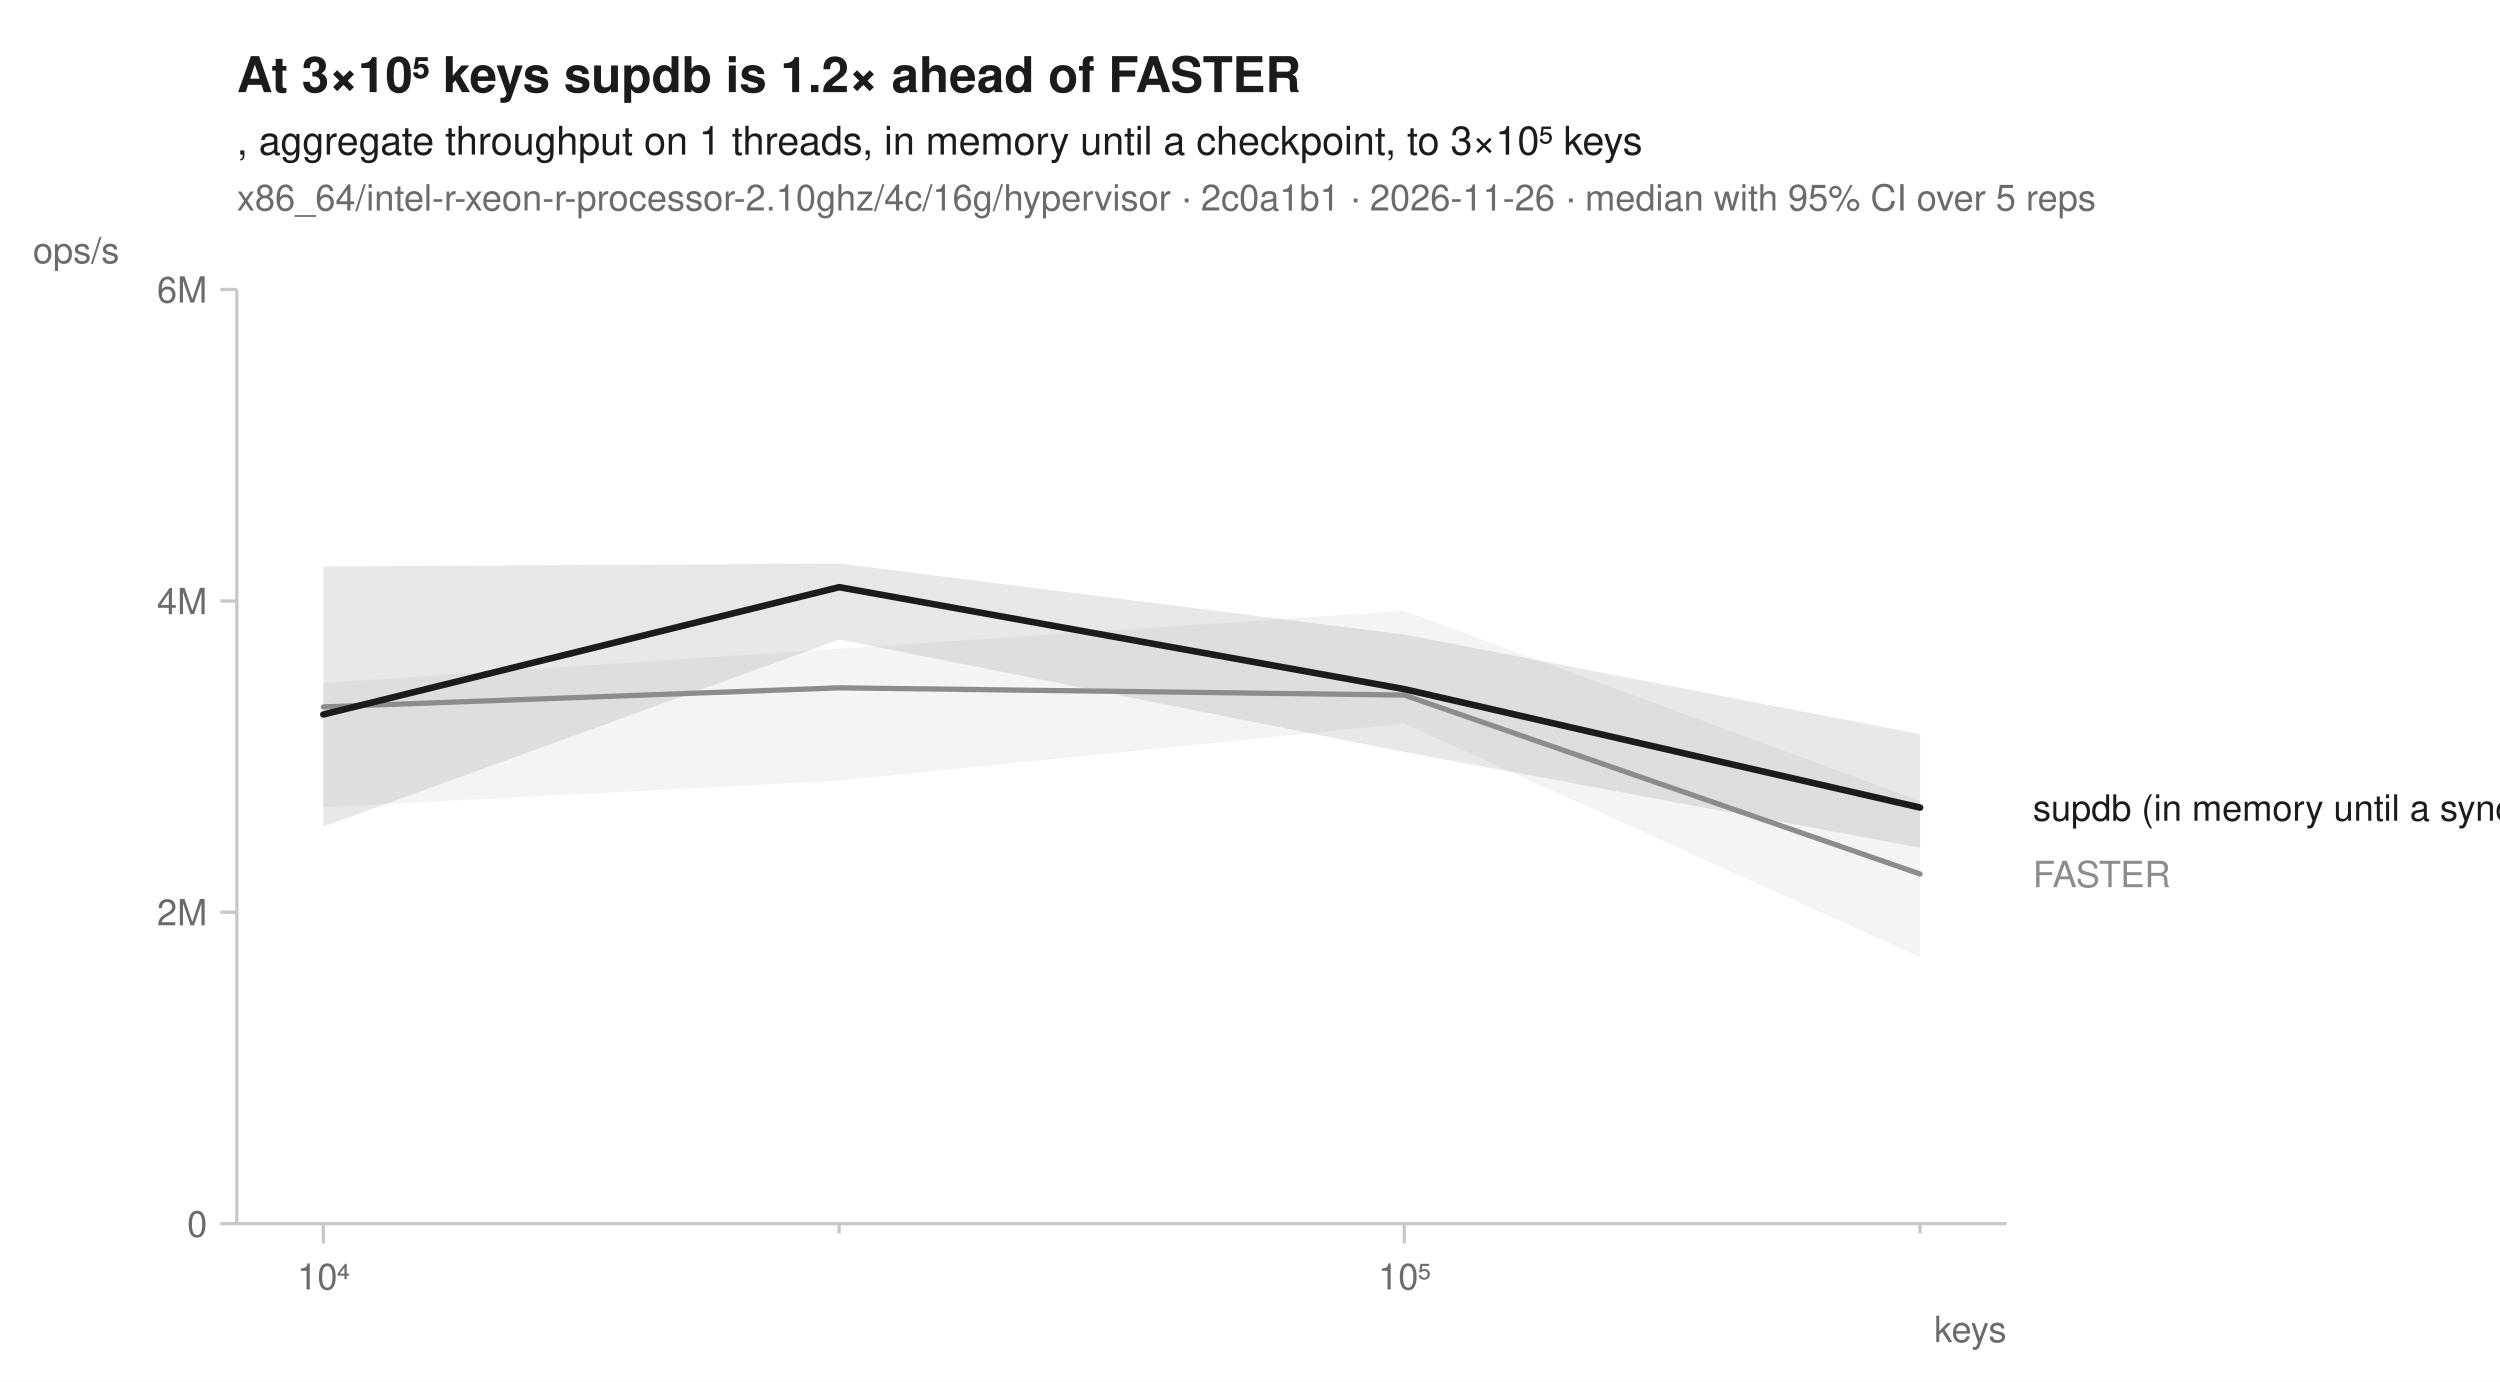
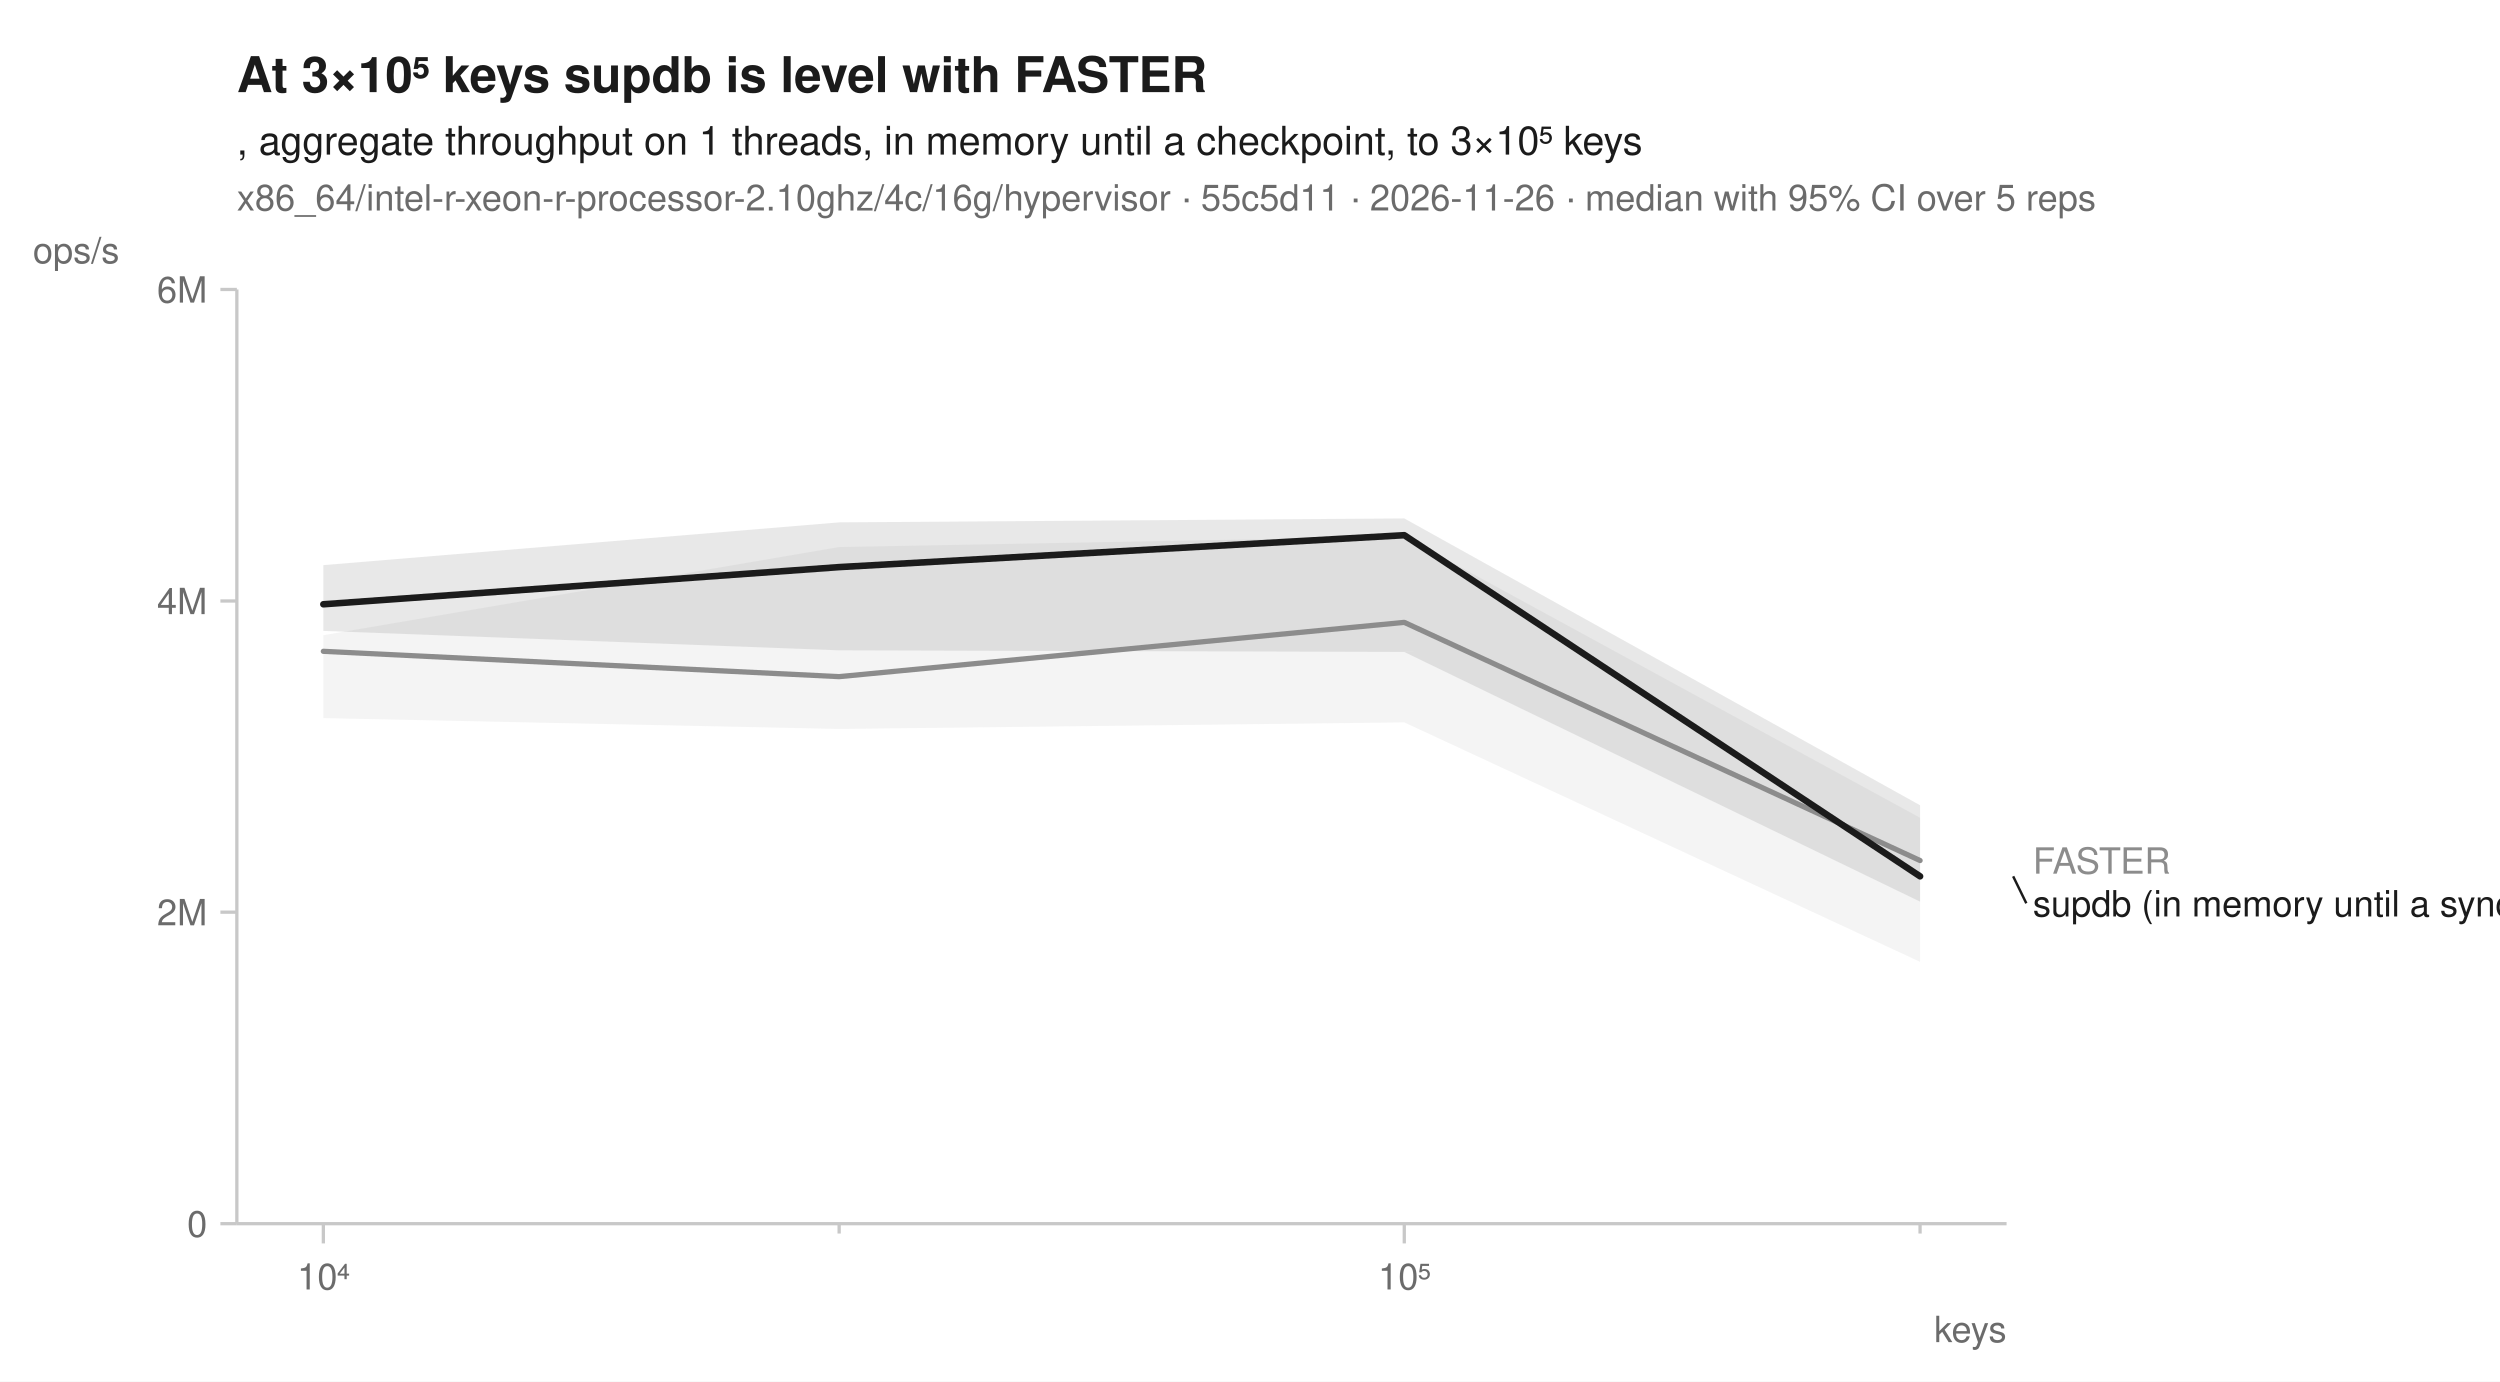
<svg xmlns="http://www.w3.org/2000/svg" width="760" height="420" viewBox="0 0 760 420" font-family="-apple-system, BlinkMacSystemFont, 'Segoe UI', Helvetica, Arial, sans-serif" fill="#1b1b1b">
  <rect width="760" height="420" fill="white" />
-   <text x="72" y="28" font-size="15" font-weight="600">At 3×10⁵ keys supdb is 1.2× ahead of FASTER</text>
+   <text x="72" y="28" font-size="15" font-weight="600">At 3×10⁵ keys supdb is level with FASTER</text>
  <text x="72" y="47" font-size="12">, aggregate throughput on 1 threads, in memory until a checkpoint, to 3×10⁵ keys</text>
-   <text x="72" y="64" font-size="11" fill="#6b6b6b">x86_64/intel-r-xeon-r-processor-2.10ghz/4c/16g/hypervisor · 2c0a1b1 · 2026-11-26 · median with 95% CI over 5 reps</text>
+   <text x="72" y="64" font-size="11" fill="#6b6b6b">x86_64/intel-r-xeon-r-processor-2.10ghz/4c/16g/hypervisor · 55c5d11 · 2026-11-26 · median with 95% CI over 5 reps</text>
  <line x1="72" y1="372" x2="610" y2="372" stroke="#c8c8c8" stroke-width="1" />
  <line x1="72" y1="88" x2="72" y2="372" stroke="#c8c8c8" stroke-width="1" />
  <line x1="98.3" y1="372" x2="98.3" y2="378" stroke="#c8c8c8" stroke-width="1" />
  <text x="98.3" y="392" font-size="11" text-anchor="middle" fill="#6b6b6b">10⁴</text>
  <line x1="255.1" y1="372" x2="255.1" y2="375" stroke="#c8c8c8" stroke-width="1" />
  <line x1="426.9" y1="372" x2="426.9" y2="378" stroke="#c8c8c8" stroke-width="1" />
  <text x="426.9" y="392" font-size="11" text-anchor="middle" fill="#6b6b6b">10⁵</text>
  <line x1="583.7" y1="372" x2="583.7" y2="375" stroke="#c8c8c8" stroke-width="1" />
  <text x="610" y="408" font-size="11" text-anchor="end" fill="#6b6b6b">keys</text>
  <line x1="67" y1="372.0" x2="72" y2="372.0" stroke="#c8c8c8" stroke-width="1" />
  <text x="63" y="376.0" font-size="11" text-anchor="end" fill="#6b6b6b">0</text>
  <line x1="67" y1="277.3" x2="72" y2="277.3" stroke="#c8c8c8" stroke-width="1" />
  <text x="63" y="281.3" font-size="11" text-anchor="end" fill="#6b6b6b">2M</text>
  <line x1="67" y1="182.7" x2="72" y2="182.7" stroke="#c8c8c8" stroke-width="1" />
  <text x="63" y="186.7" font-size="11" text-anchor="end" fill="#6b6b6b">4M</text>
  <line x1="67" y1="88.0" x2="72" y2="88.0" stroke="#c8c8c8" stroke-width="1" />
  <text x="63" y="92.0" font-size="11" text-anchor="end" fill="#6b6b6b">6M</text>
  <text x="10" y="80" font-size="11" text-anchor="start" fill="#6b6b6b">ops/s</text>
-   <path d="M98.3,207.6 L255.1,197.2 L426.9,185.7 L583.7,243.5 L583.7,291.0 L426.9,220.0 L255.1,237.3 L98.3,245.4 Z" fill="#8c8c8c" fill-opacity="0.10" />
-   <path d="M98.3,172.2 L255.1,171.3 L426.9,192.9 L583.7,223.2 L583.7,257.7 L426.9,228.6 L255.1,194.4 L98.3,251.3 Z" fill="#1b1b1b" fill-opacity="0.10" />
-   <path d="M98.3,214.9 L255.1,209.1 L426.9,211.3 L583.7,265.7 " fill="none" stroke="#8c8c8c" stroke-width="1.6" stroke-linejoin="round" stroke-linecap="round" />
-   <path d="M98.3,217.2 L255.1,178.5 L426.9,209.5 L583.7,245.5 " fill="none" stroke="#1b1b1b" stroke-width="2" stroke-linejoin="round" stroke-linecap="round" />
-   <text x="618.0" y="249.5" font-size="11" fill="#1b1b1b">supdb (in memory until a sync)</text>
-   <text x="618.0" y="269.7" font-size="11" fill="#8c8c8c">FASTER</text>
+   <path d="M98.3,193.1 L255.1,166.3 L426.9,163.1 L583.7,248.6 L583.7,292.4 L426.9,219.6 L255.1,221.6 L98.3,218.3 Z" fill="#8c8c8c" fill-opacity="0.10" />
+   <path d="M98.3,171.8 L255.1,158.8 L426.9,157.6 L583.7,244.8 L583.7,274.1 L426.9,198.2 L255.1,197.7 L98.3,191.8 Z" fill="#1b1b1b" fill-opacity="0.10" />
+   <path d="M98.3,198.0 L255.1,205.7 L426.9,189.2 L583.7,261.6 " fill="none" stroke="#8c8c8c" stroke-width="1.6" stroke-linejoin="round" stroke-linecap="round" />
+   <path d="M98.3,183.7 L255.1,172.4 L426.9,162.7 L583.7,266.4 " fill="none" stroke="#1b1b1b" stroke-width="2" stroke-linejoin="round" stroke-linecap="round" />
+   <text x="618.0" y="265.6" font-size="11" fill="#8c8c8c">FASTER</text>
+   <line x1="612.0" y1="266.4" x2="616.0" y2="274.6" stroke="#1b1b1b" stroke-width="0.75" />
+   <text x="618.0" y="278.6" font-size="11" fill="#1b1b1b">supdb (in memory until a sync)</text>
</svg>
